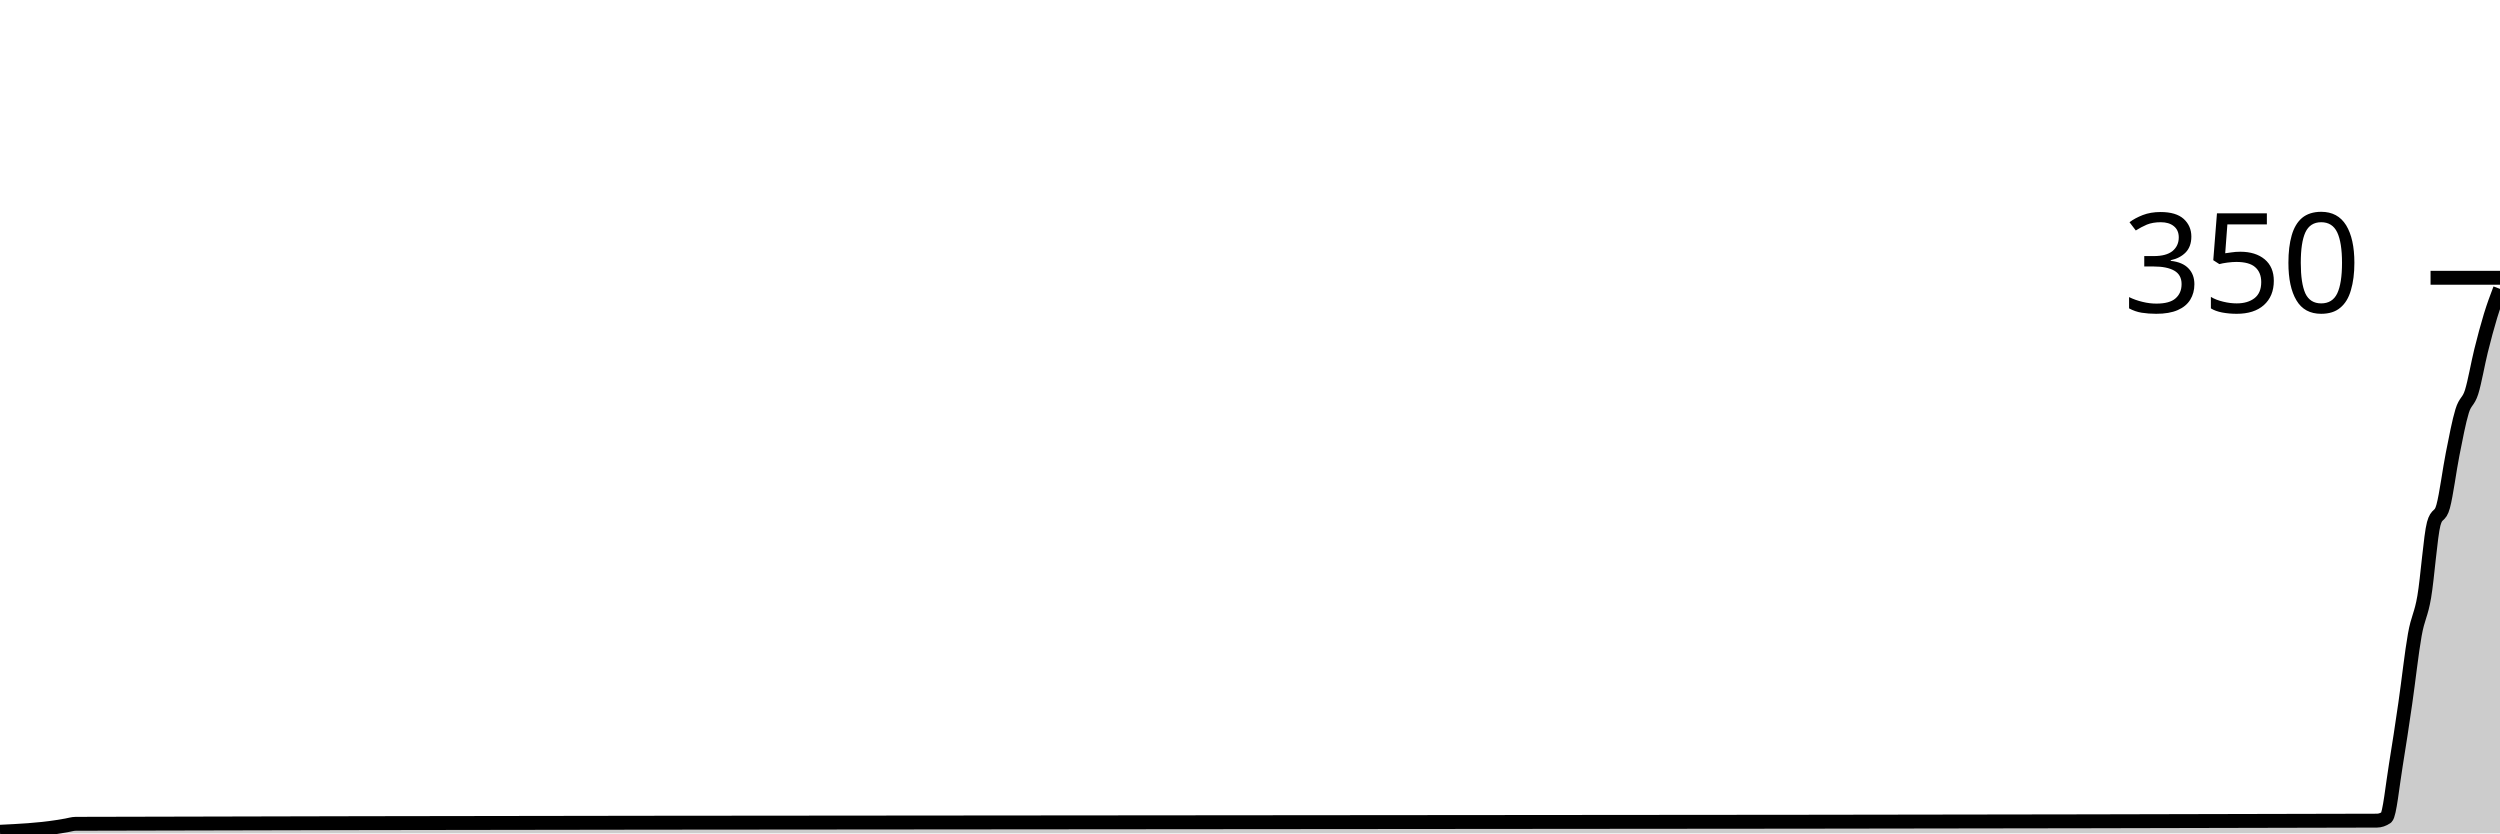
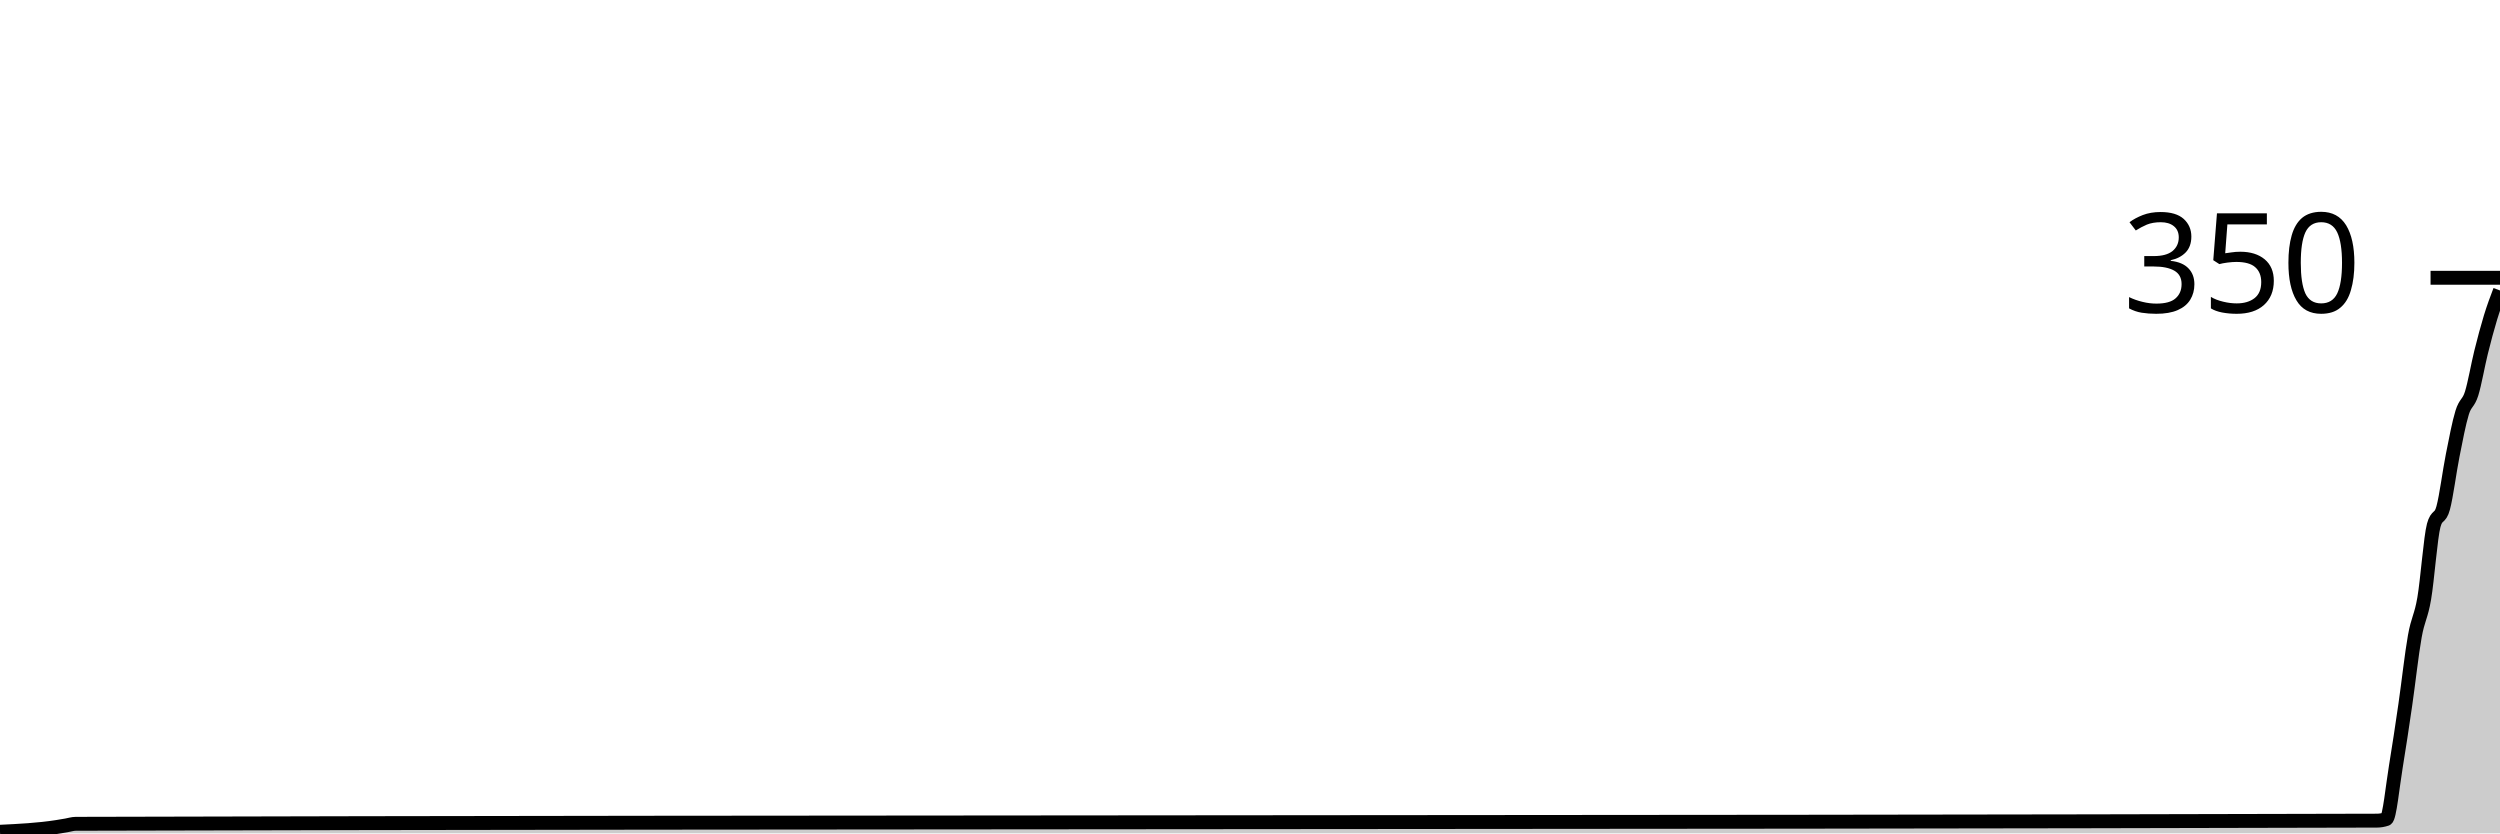
<svg xmlns="http://www.w3.org/2000/svg" viewBox="0 0 180 60">
  <g transform="translate(0,20)">
-     <path class="area" fill="rgba(0, 0, 0, 0.2)" d="M0,39.886C1.364,39.82,2.727,39.755,4.091,39.543C4.318,39.507,4.545,39.467,4.773,39.429C5,39.39,5.227,39.315,5.455,39.314C60.682,39.162,115.909,39.238,171.136,39.086C171.364,39.085,171.591,39.01,171.818,38.857C172.045,38.705,172.273,36.457,172.5,35.086C172.727,33.714,172.955,32.19,173.182,30.629C173.409,29.067,173.636,26.99,173.864,25.714C174.091,24.438,174.318,24.305,174.545,22.971C174.773,21.638,175,18.552,175.227,17.714C175.455,16.876,175.682,17.295,175.909,16.457C176.136,15.619,176.364,13.829,176.591,12.686C176.818,11.543,177.045,10.343,177.273,9.6C177.5,8.857,177.727,8.952,177.955,8.229C178.182,7.505,178.409,6.171,178.636,5.257C178.864,4.343,179.091,3.486,179.318,2.743C179.545,2,179.773,1.4,180,0.8L180,40C179.773,40,179.545,40,179.318,40C179.091,40,178.864,40,178.636,40C178.409,40,178.182,40,177.955,40C177.727,40,177.5,40,177.273,40C177.045,40,176.818,40,176.591,40C176.364,40,176.136,40,175.909,40C175.682,40,175.455,40,175.227,40C175,40,174.773,40,174.545,40C174.318,40,174.091,40,173.864,40C173.636,40,173.409,40,173.182,40C172.955,40,172.727,40,172.5,40C172.273,40,172.045,40,171.818,40C171.591,40,171.364,40,171.136,40C115.909,40,60.682,40,5.455,40C5.227,40,5,40,4.773,40C4.545,40,4.318,40,4.091,40C2.727,40,1.364,40,0,40Z" />
-     <path class="line" stroke="black" fill="none" d="M0,39.886C1.364,39.82,2.727,39.755,4.091,39.543C4.318,39.507,4.545,39.467,4.773,39.429C5,39.39,5.227,39.315,5.455,39.314C60.682,39.162,115.909,39.238,171.136,39.086C171.364,39.085,171.591,39.01,171.818,38.857C172.045,38.705,172.273,36.457,172.5,35.086C172.727,33.714,172.955,32.19,173.182,30.629C173.409,29.067,173.636,26.99,173.864,25.714C174.091,24.438,174.318,24.305,174.545,22.971C174.773,21.638,175,18.552,175.227,17.714C175.455,16.876,175.682,17.295,175.909,16.457C176.136,15.619,176.364,13.829,176.591,12.686C176.818,11.543,177.045,10.343,177.273,9.6C177.5,8.857,177.727,8.952,177.955,8.229C178.182,7.505,178.409,6.171,178.636,5.257C178.864,4.343,179.091,3.486,179.318,2.743C179.545,2,179.773,1.4,180,0.8" />
+     <path class="area" fill="rgba(0, 0, 0, 0.2)" d="M0,39.886C1.364,39.82,2.727,39.755,4.091,39.543C4.318,39.507,4.545,39.467,4.773,39.429C5,39.39,5.227,39.315,5.455,39.314C60.682,39.162,115.909,39.238,171.136,39.086C171.364,39.085,171.591,39.048,171.818,38.971C172.045,38.895,172.273,36.571,172.5,35.2C172.727,33.829,172.955,32.305,173.182,30.743C173.409,29.181,173.636,27.105,173.864,25.829C174.091,24.552,174.318,24.419,174.545,23.086C174.773,21.752,175,18.667,175.227,17.829C175.455,16.99,175.682,17.41,175.909,16.571C176.136,15.733,176.364,13.943,176.591,12.8C176.818,11.657,177.045,10.457,177.273,9.714C177.5,8.971,177.727,9.067,177.955,8.343C178.182,7.619,178.409,6.286,178.636,5.371C178.864,4.457,179.091,3.6,179.318,2.857C179.545,2.114,179.773,1.514,180,0.914L180,40C179.773,40,179.545,40,179.318,40C179.091,40,178.864,40,178.636,40C178.409,40,178.182,40,177.955,40C177.727,40,177.5,40,177.273,40C177.045,40,176.818,40,176.591,40C176.364,40,176.136,40,175.909,40C175.682,40,175.455,40,175.227,40C175,40,174.773,40,174.545,40C174.318,40,174.091,40,173.864,40C173.636,40,173.409,40,173.182,40C172.955,40,172.727,40,172.5,40C172.273,40,172.045,40,171.818,40C171.591,40,171.364,40,171.136,40C115.909,40,60.682,40,5.455,40C5.227,40,5,40,4.773,40C4.545,40,4.318,40,4.091,40C2.727,40,1.364,40,0,40Z" />
+     <path class="line" stroke="black" fill="none" d="M0,39.886C1.364,39.82,2.727,39.755,4.091,39.543C4.318,39.507,4.545,39.467,4.773,39.429C5,39.39,5.227,39.315,5.455,39.314C60.682,39.162,115.909,39.238,171.136,39.086C171.364,39.085,171.591,39.048,171.818,38.971C172.045,38.895,172.273,36.571,172.5,35.2C172.727,33.829,172.955,32.305,173.182,30.743C173.409,29.181,173.636,27.105,173.864,25.829C174.091,24.552,174.318,24.419,174.545,23.086C174.773,21.752,175,18.667,175.227,17.829C175.455,16.99,175.682,17.41,175.909,16.571C176.136,15.733,176.364,13.943,176.591,12.8C176.818,11.657,177.045,10.457,177.273,9.714C177.5,8.971,177.727,9.067,177.955,8.343C178.182,7.619,178.409,6.286,178.636,5.371C178.864,4.457,179.091,3.6,179.318,2.857C179.545,2.114,179.773,1.514,180,0.914" />
    <path class="axis-ceiling" stroke-width="1" stroke="black" fill="none" d="M175,0L180,0" />
    <text class="axis-ceiling-label" font-family="sans-serif" text-anchor="end" font-size="10px" x="170" y="2.5">350</text>
  </g>
</svg>
